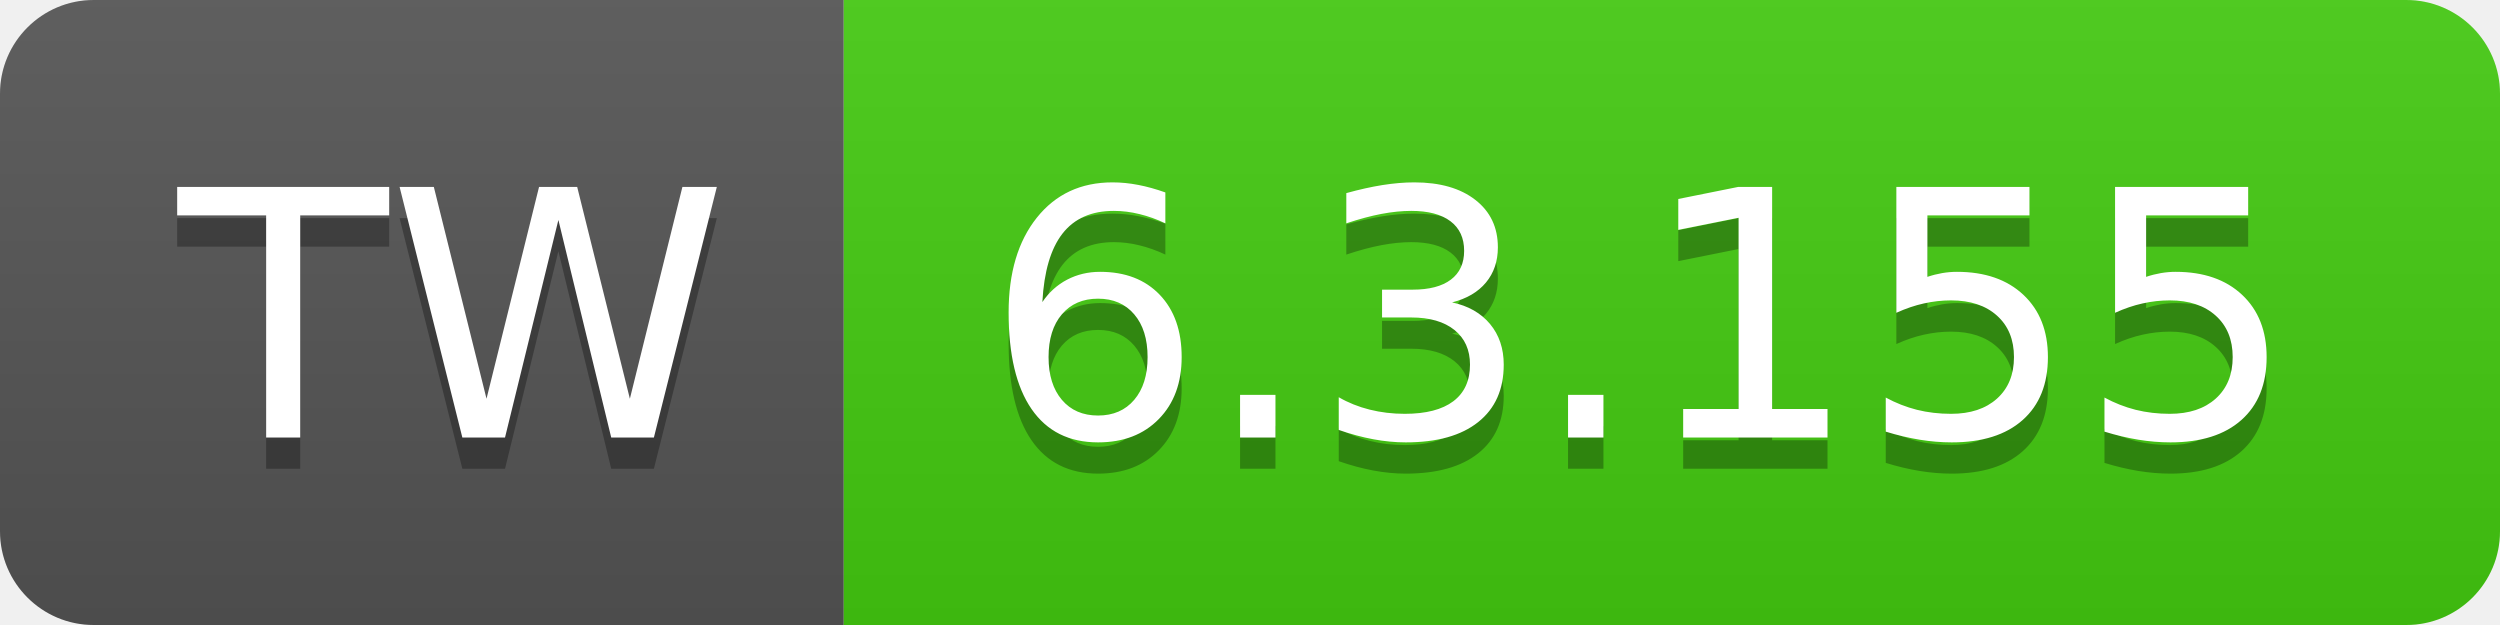
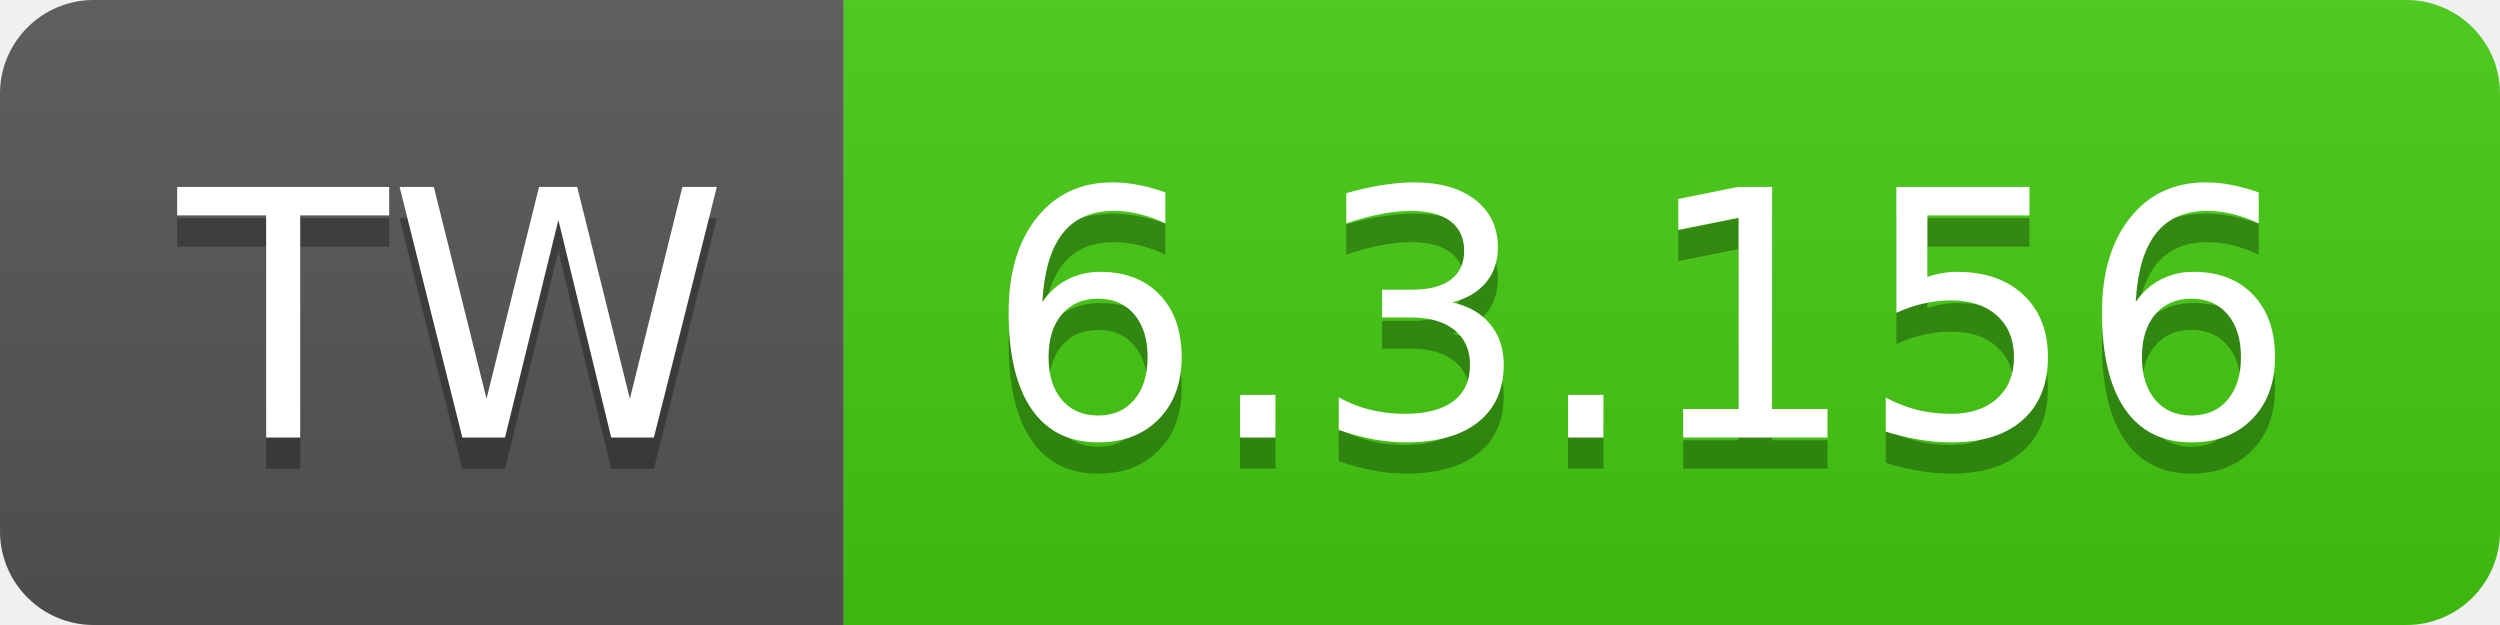
- <svg xmlns="http://www.w3.org/2000/svg" width="80" height="20" role="img" aria-label="TW: 6.3.155">
+ <svg xmlns="http://www.w3.org/2000/svg" width="80" height="20" role="img" aria-label="TW: 6.3.156">
  <linearGradient id="s" x2="0" y2="100%">
    <stop offset="0" stop-color="#bbb" stop-opacity=".1" />
    <stop offset="1" stop-opacity=".1" />
  </linearGradient>
  <clipPath id="r">
    <rect width="80" height="20" rx="3" fill="#fff" />
  </clipPath>
  <g clip-path="url(#r)">
    <rect width="27" height="20" fill="#555" />
    <rect x="27" width="53" height="20" fill="#4c1" />
    <rect width="80" height="20" fill="url(#s)" />
  </g>
  <g fill="#fff" text-anchor="middle" font-family="Verdana,Geneva,DejaVu Sans,sans-serif" text-rendering="geometricPrecision" font-size="110">
    <text aria-hidden="true" x="145" y="150" fill="#010101" fill-opacity=".3" transform="scale(.1)" textLength="170">TW</text>
    <text x="145" y="140" transform="scale(.1)" fill="#fff" textLength="170">TW</text>
-     <text aria-hidden="true" x="525" y="150" fill="#010101" fill-opacity=".3" transform="scale(.1)" textLength="430">6.3.155</text>
-     <text x="525" y="140" transform="scale(.1)" fill="#fff" textLength="430">6.3.155</text>
+     <text aria-hidden="true" x="525" y="150" fill="#010101" fill-opacity=".3" transform="scale(.1)" textLength="430">6.3.156</text>
+     <text x="525" y="140" transform="scale(.1)" fill="#fff" textLength="430">6.3.156</text>
  </g>
</svg>
